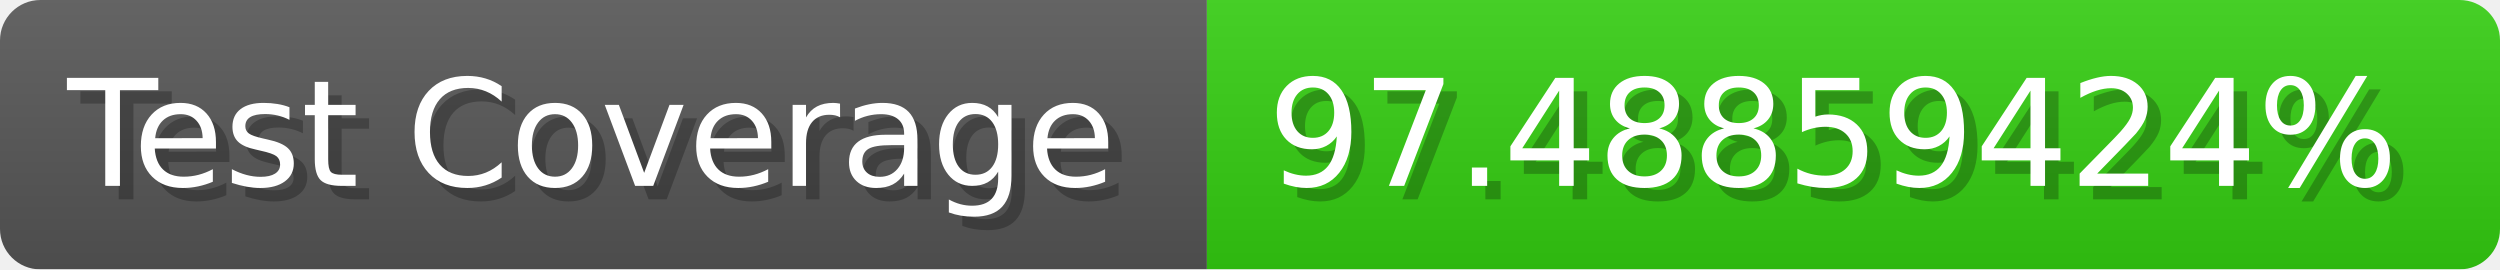
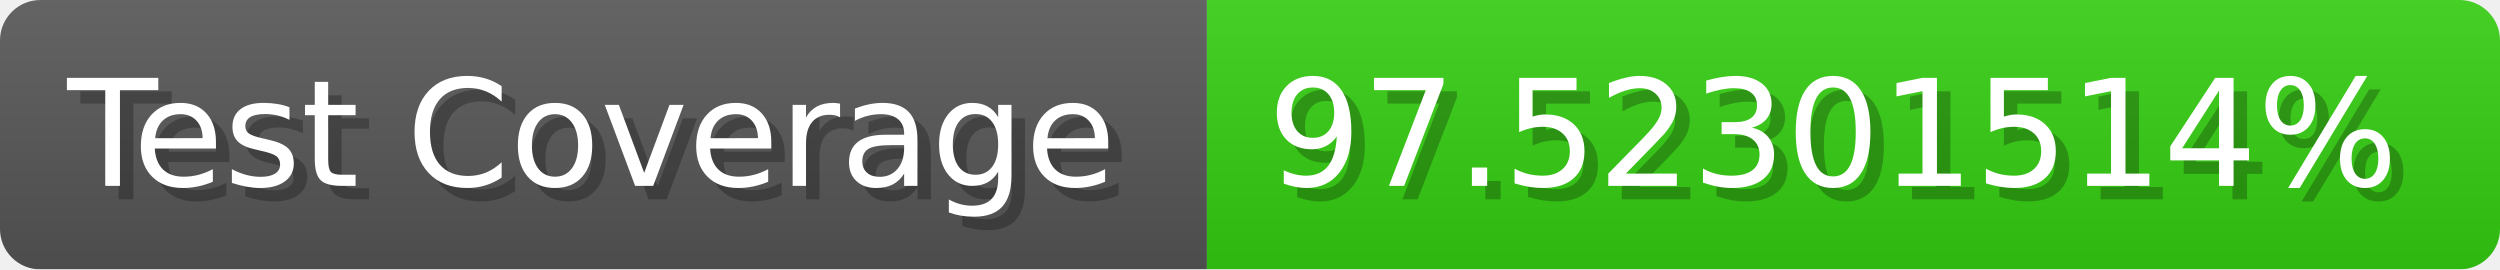
- <svg xmlns="http://www.w3.org/2000/svg" width="185.6" height="20" viewBox="0 0 1856 200" role="img" aria-label="Test Coverage: 97.48859424%">
+ <svg xmlns="http://www.w3.org/2000/svg" width="185.6" height="20" viewBox="0 0 1856 200" role="img" aria-label="Test Coverage: 97.52301514%">
  <linearGradient id="a" x2="0" y2="100%">
    <stop offset="0" stop-opacity=".1" stop-color="#EEE" />
    <stop offset="1" stop-opacity=".1" />
  </linearGradient>
  <mask id="m">
    <rect width="1856" height="200" rx="30" fill="#FFF" />
  </mask>
  <g mask="url(#m)">
    <rect width="896" height="200" fill="#555" />
    <rect width="960" height="200" fill="#3C1" x="896" />
    <rect width="1856" height="200" fill="url(#a)" />
  </g>
  <g aria-hidden="true" fill="#fff" text-anchor="start" font-family="Verdana,DejaVu Sans,sans-serif" font-size="110">
    <text x="60" y="148" textLength="796" fill="#000" opacity="0.25">Test Coverage</text>
    <text x="50" y="138" textLength="796">Test Coverage</text>
-     <text x="951" y="148" textLength="860" fill="#000" opacity="0.25">97.48859424%</text>
-     <text x="941" y="138" textLength="860">97.48859424%</text>
+     <text x="951" y="148" textLength="860" fill="#000" opacity="0.25">97.52301514%</text>
+     <text x="941" y="138" textLength="860">97.52301514%</text>
  </g>
</svg>
